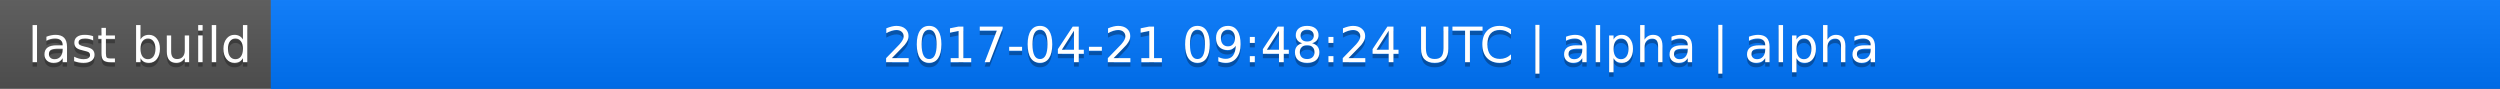
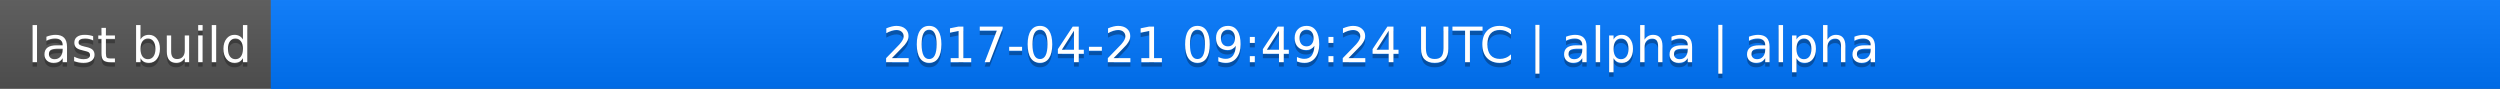
<svg xmlns="http://www.w3.org/2000/svg" width="563" height="20">
  <linearGradient id="a" x2="0" y2="100%">
    <stop offset="0" stop-color="#bbb" stop-opacity=".1" />
    <stop offset="1" stop-opacity=".1" />
  </linearGradient>
  <rect rx="0" width="563" height="20" fill="#555" />
  <rect rx="0" x="61" width="502" height="20" fill="#07f" />
  <path fill="#07f" d="M61 0h4v20h-4z" />
  <rect rx="0" width="563" height="20" fill="url(#a)" />
  <g fill="#fff" text-anchor="middle" font-family="DejaVu Sans,Verdana,Geneva,sans-serif" font-size="11">
    <text x="31.5" y="15" fill="#010101" fill-opacity=".3">last build</text>
    <text x="31.5" y="14">last build</text>
-     <text x="311" y="15" fill="#010101" fill-opacity=".3">2017-04-21 09:48:24 UTC | alpha | alpha</text>
-     <text x="311" y="14">2017-04-21 09:48:24 UTC | alpha | alpha</text>
+     <text x="311" y="15" fill="#010101" fill-opacity=".3">2017-04-21 09:49:24 UTC | alpha | alpha</text>
+     <text x="311" y="14">2017-04-21 09:49:24 UTC | alpha | alpha</text>
  </g>
</svg>
